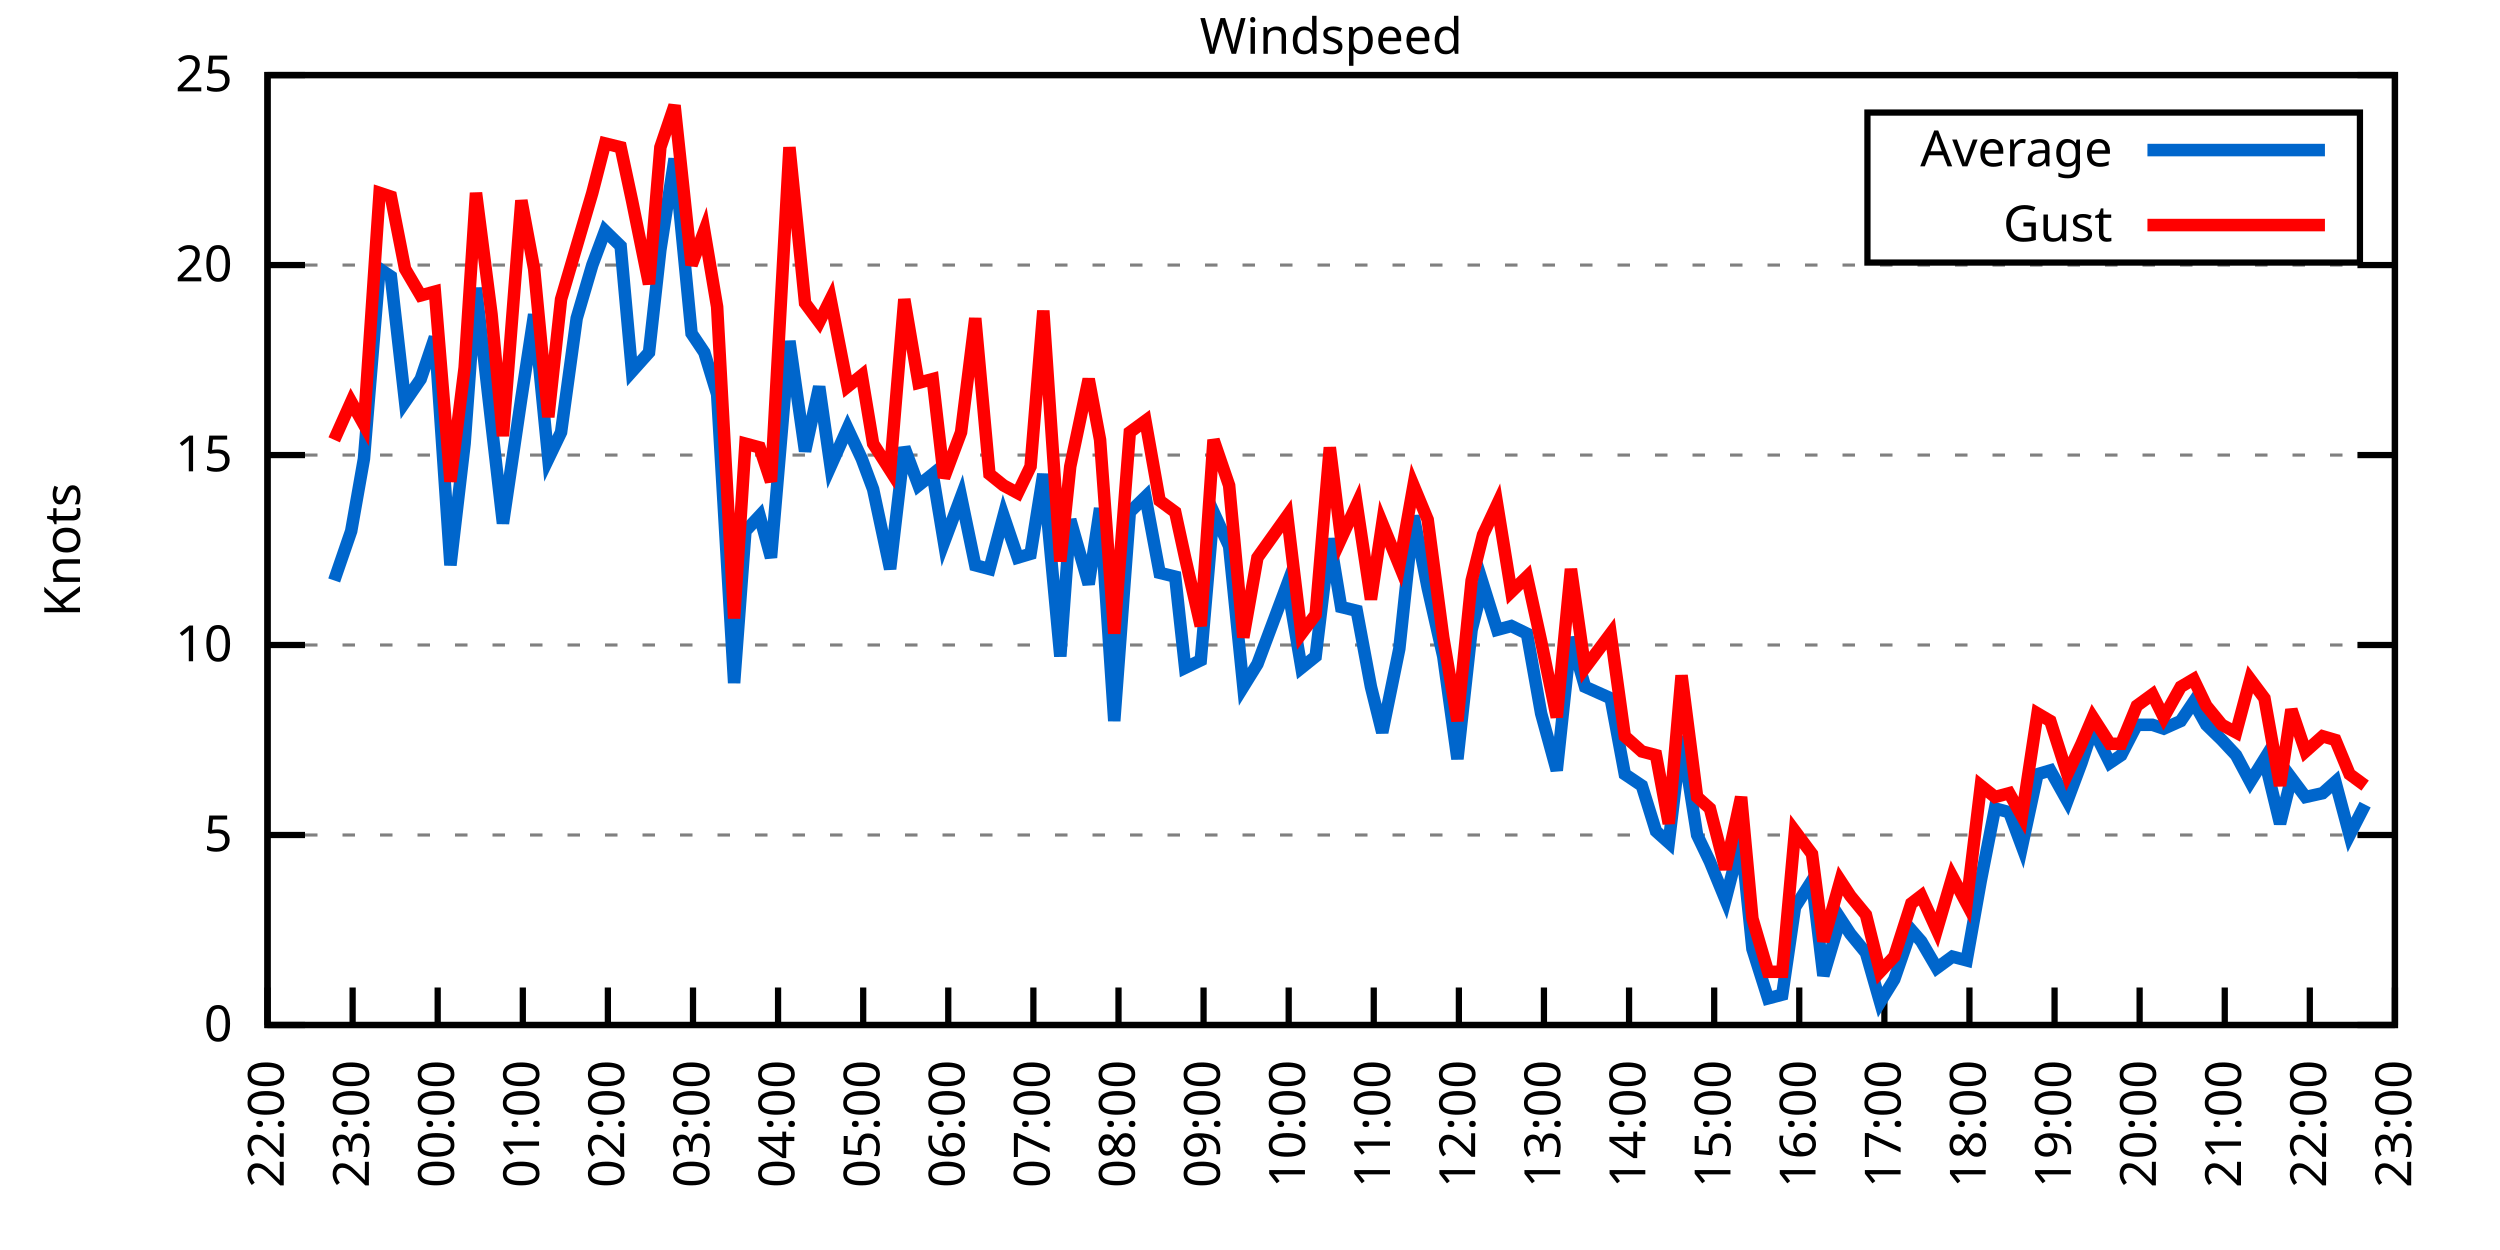
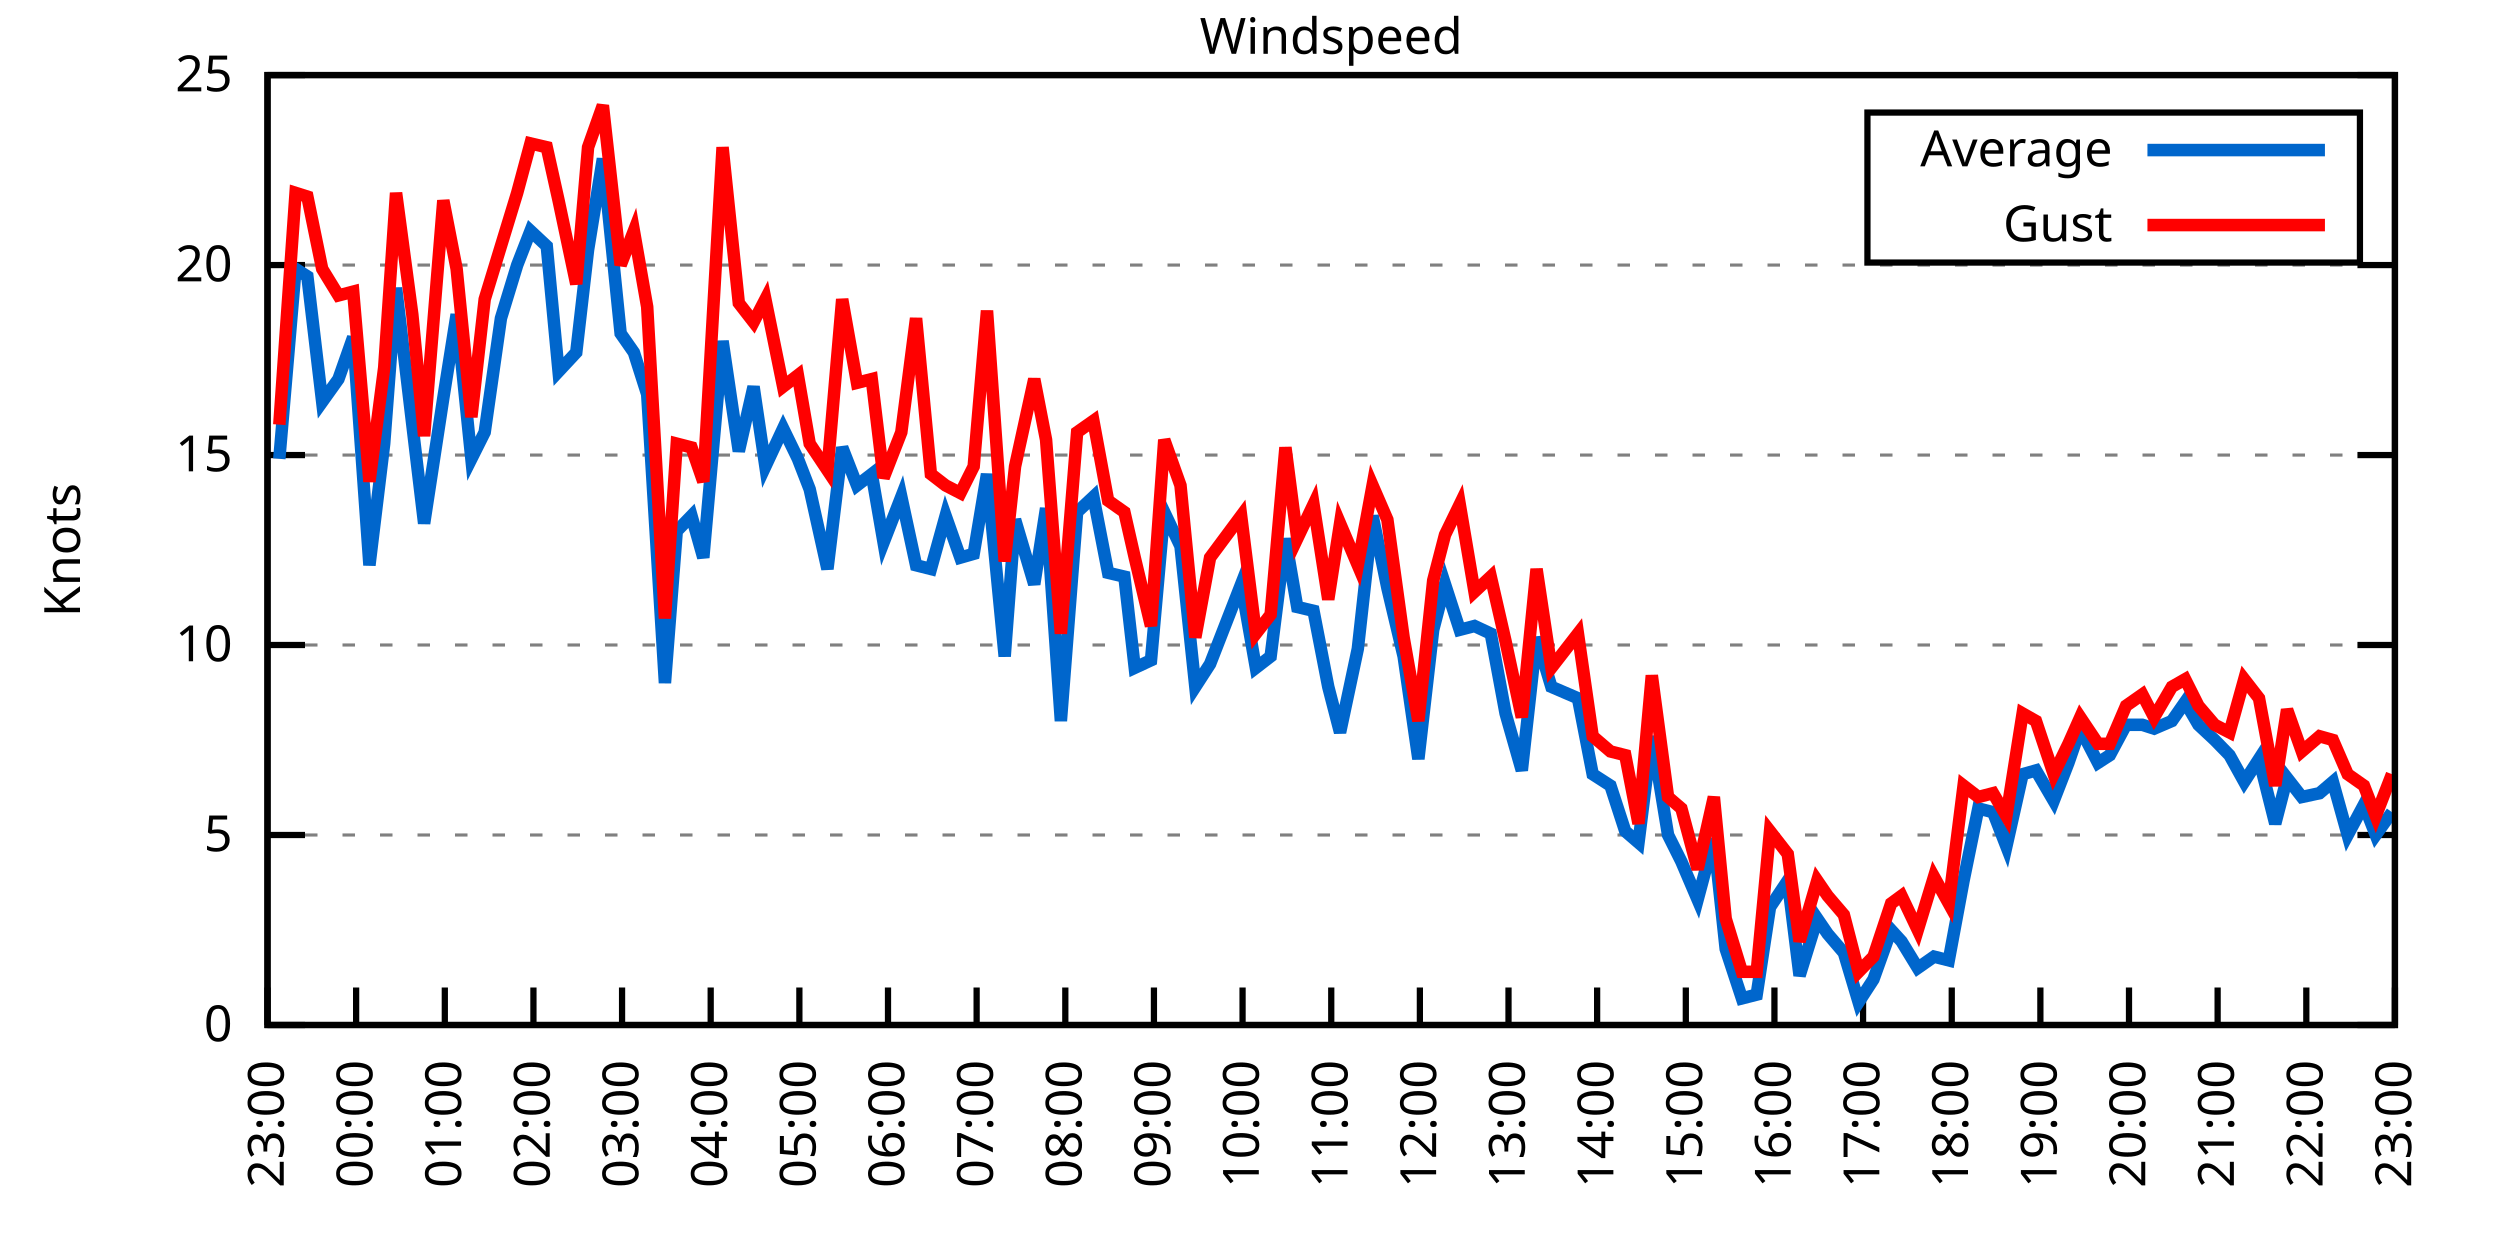
<svg xmlns="http://www.w3.org/2000/svg" xmlns:xlink="http://www.w3.org/1999/xlink" width="400" height="200" viewBox="0 0 400 200">
  <g id="gnuplot_canvas">
    <rect x="0" y="0" width="400" height="200" fill="none" />
    <defs>
      <circle id="gpDot" r="0.5" stroke-width="0.5" stroke="currentColor" />
      <path id="gpPt0" stroke-width="0.333" stroke="currentColor" d="M-1,0 h2 M0,-1 v2" />
      <path id="gpPt1" stroke-width="0.333" stroke="currentColor" d="M-1,-1 L1,1 M1,-1 L-1,1" />
      <path id="gpPt2" stroke-width="0.333" stroke="currentColor" d="M-1,0 L1,0 M0,-1 L0,1 M-1,-1 L1,1 M-1,1 L1,-1" />
      <rect id="gpPt3" stroke-width="0.333" stroke="currentColor" x="-1" y="-1" width="2" height="2" />
      <rect id="gpPt4" stroke-width="0.333" stroke="currentColor" fill="currentColor" x="-1" y="-1" width="2" height="2" />
      <circle id="gpPt5" stroke-width="0.333" stroke="currentColor" cx="0" cy="0" r="1" />
      <use xlink:href="#gpPt5" id="gpPt6" fill="currentColor" stroke="none" />
      <path id="gpPt7" stroke-width="0.333" stroke="currentColor" d="M0,-1.33 L-1.33,0.67 L1.33,0.67 z" />
      <use xlink:href="#gpPt7" id="gpPt8" fill="currentColor" stroke="none" />
      <use xlink:href="#gpPt7" id="gpPt9" stroke="currentColor" transform="rotate(180)" />
      <use xlink:href="#gpPt9" id="gpPt10" fill="currentColor" stroke="none" />
      <use xlink:href="#gpPt3" id="gpPt11" stroke="currentColor" transform="rotate(45)" />
      <use xlink:href="#gpPt11" id="gpPt12" fill="currentColor" stroke="none" />
      <path id="gpPt13" stroke-width="0.333" stroke="currentColor" d="M0,1.330 L1.265,0.411 L0.782,-1.067 L-0.782,-1.076 L-1.265,0.411 z" />
      <use xlink:href="#gpPt13" id="gpPt14" fill="currentColor" stroke="none" />
      <filter id="textbox" filterUnits="objectBoundingBox" x="0" y="0" height="1" width="1">
        <feFlood flood-color="white" flood-opacity="1" result="bgnd" />
        <feComposite in="SourceGraphic" in2="bgnd" operator="atop" />
      </filter>
      <filter id="greybox" filterUnits="objectBoundingBox" x="0" y="0" height="1" width="1">
        <feFlood flood-color="lightgrey" flood-opacity="1" result="grey" />
        <feComposite in="SourceGraphic" in2="grey" operator="atop" />
      </filter>
    </defs>
    <g fill="none" color="white" stroke="currentColor" stroke-width="1.00" stroke-linecap="butt" stroke-linejoin="miter">
</g>
    <g fill="none" color="black" stroke="currentColor" stroke-width="1.00" stroke-linecap="butt" stroke-linejoin="miter">
      <g stroke="none" shape-rendering="crispEdges">
        <polygon fill="rgb(255, 255, 255)" points="42.80,164.00 383.18,164.00 383.18,12.02 42.80,12.02 " />
      </g>
    </g>
    <g fill="none" color="black" stroke="currentColor" stroke-width="1.00" stroke-linecap="butt" stroke-linejoin="miter">
</g>
    <g fill="none" color="black" stroke="black" stroke-width="0.50" stroke-linecap="butt" stroke-linejoin="miter">
</g>
    <g fill="none" color="gray" stroke="currentColor" stroke-width="0.50" stroke-linecap="butt" stroke-linejoin="miter">
      <path stroke="gray" stroke-dasharray="2,4" class="gridline" d="M42.80,164.00 L383.19,164.00  " />
    </g>
    <g fill="none" color="gray" stroke="gray" stroke-width="1.00" stroke-linecap="butt" stroke-linejoin="miter">
</g>
    <g fill="none" color="black" stroke="currentColor" stroke-width="1.00" stroke-linecap="butt" stroke-linejoin="miter">
      <path stroke="black" d="M42.80,164.00 L48.80,164.00 M383.19,164.00 L377.19,164.00  " />
      <g transform="translate(37.20,166.60)" stroke="none" fill="black" font-family="Sans" font-size="8.00" text-anchor="end">
        <text>
          <tspan font-family="Sans"> 0</tspan>
        </text>
      </g>
    </g>
    <g fill="none" color="black" stroke="currentColor" stroke-width="1.00" stroke-linecap="butt" stroke-linejoin="miter">
</g>
    <g fill="none" color="black" stroke="black" stroke-width="0.50" stroke-linecap="butt" stroke-linejoin="miter">
</g>
    <g fill="none" color="gray" stroke="currentColor" stroke-width="0.50" stroke-linecap="butt" stroke-linejoin="miter">
      <path stroke="gray" stroke-dasharray="2,4" class="gridline" d="M42.80,133.60 L383.19,133.60  " />
    </g>
    <g fill="none" color="gray" stroke="gray" stroke-width="1.00" stroke-linecap="butt" stroke-linejoin="miter">
</g>
    <g fill="none" color="black" stroke="currentColor" stroke-width="1.00" stroke-linecap="butt" stroke-linejoin="miter">
      <path stroke="black" d="M42.80,133.60 L48.80,133.60 M383.19,133.60 L377.19,133.60  " />
      <g transform="translate(37.20,136.20)" stroke="none" fill="black" font-family="Sans" font-size="8.00" text-anchor="end">
        <text>
          <tspan font-family="Sans"> 5</tspan>
        </text>
      </g>
    </g>
    <g fill="none" color="black" stroke="currentColor" stroke-width="1.00" stroke-linecap="butt" stroke-linejoin="miter">
</g>
    <g fill="none" color="black" stroke="black" stroke-width="0.50" stroke-linecap="butt" stroke-linejoin="miter">
</g>
    <g fill="none" color="gray" stroke="currentColor" stroke-width="0.50" stroke-linecap="butt" stroke-linejoin="miter">
      <path stroke="gray" stroke-dasharray="2,4" class="gridline" d="M42.80,103.20 L383.19,103.20  " />
    </g>
    <g fill="none" color="gray" stroke="gray" stroke-width="1.00" stroke-linecap="butt" stroke-linejoin="miter">
</g>
    <g fill="none" color="black" stroke="currentColor" stroke-width="1.00" stroke-linecap="butt" stroke-linejoin="miter">
      <path stroke="black" d="M42.80,103.20 L48.80,103.20 M383.19,103.20 L377.19,103.20  " />
      <g transform="translate(37.20,105.80)" stroke="none" fill="black" font-family="Sans" font-size="8.00" text-anchor="end">
        <text>
          <tspan font-family="Sans"> 10</tspan>
        </text>
      </g>
    </g>
    <g fill="none" color="black" stroke="currentColor" stroke-width="1.00" stroke-linecap="butt" stroke-linejoin="miter">
</g>
    <g fill="none" color="black" stroke="black" stroke-width="0.50" stroke-linecap="butt" stroke-linejoin="miter">
</g>
    <g fill="none" color="gray" stroke="currentColor" stroke-width="0.50" stroke-linecap="butt" stroke-linejoin="miter">
      <path stroke="gray" stroke-dasharray="2,4" class="gridline" d="M42.80,72.81 L383.19,72.81  " />
    </g>
    <g fill="none" color="gray" stroke="gray" stroke-width="1.00" stroke-linecap="butt" stroke-linejoin="miter">
</g>
    <g fill="none" color="black" stroke="currentColor" stroke-width="1.00" stroke-linecap="butt" stroke-linejoin="miter">
      <path stroke="black" d="M42.80,72.81 L48.80,72.81 M383.19,72.81 L377.19,72.81  " />
      <g transform="translate(37.20,75.41)" stroke="none" fill="black" font-family="Sans" font-size="8.00" text-anchor="end">
        <text>
          <tspan font-family="Sans"> 15</tspan>
        </text>
      </g>
    </g>
    <g fill="none" color="black" stroke="currentColor" stroke-width="1.00" stroke-linecap="butt" stroke-linejoin="miter">
</g>
    <g fill="none" color="black" stroke="black" stroke-width="0.50" stroke-linecap="butt" stroke-linejoin="miter">
</g>
    <g fill="none" color="gray" stroke="currentColor" stroke-width="0.50" stroke-linecap="butt" stroke-linejoin="miter">
      <path stroke="gray" stroke-dasharray="2,4" class="gridline" d="M42.80,42.41 L383.19,42.41  " />
    </g>
    <g fill="none" color="gray" stroke="gray" stroke-width="1.00" stroke-linecap="butt" stroke-linejoin="miter">
</g>
    <g fill="none" color="black" stroke="currentColor" stroke-width="1.00" stroke-linecap="butt" stroke-linejoin="miter">
      <path stroke="black" d="M42.80,42.41 L48.80,42.41 M383.19,42.41 L377.19,42.41  " />
      <g transform="translate(37.20,45.01)" stroke="none" fill="black" font-family="Sans" font-size="8.00" text-anchor="end">
        <text>
          <tspan font-family="Sans"> 20</tspan>
        </text>
      </g>
    </g>
    <g fill="none" color="black" stroke="currentColor" stroke-width="1.00" stroke-linecap="butt" stroke-linejoin="miter">
</g>
    <g fill="none" color="black" stroke="black" stroke-width="0.50" stroke-linecap="butt" stroke-linejoin="miter">
</g>
    <g fill="none" color="gray" stroke="currentColor" stroke-width="0.50" stroke-linecap="butt" stroke-linejoin="miter">
      <path stroke="gray" stroke-dasharray="2,4" class="gridline" d="M42.80,12.01 L383.19,12.01  " />
    </g>
    <g fill="none" color="gray" stroke="gray" stroke-width="1.00" stroke-linecap="butt" stroke-linejoin="miter">
</g>
    <g fill="none" color="black" stroke="currentColor" stroke-width="1.00" stroke-linecap="butt" stroke-linejoin="miter">
      <path stroke="black" d="M42.80,12.01 L48.80,12.01 M383.19,12.01 L377.19,12.01  " />
      <g transform="translate(37.20,14.61)" stroke="none" fill="black" font-family="Sans" font-size="8.00" text-anchor="end">
        <text>
          <tspan font-family="Sans"> 25</tspan>
        </text>
      </g>
    </g>
    <g fill="none" color="black" stroke="currentColor" stroke-width="1.00" stroke-linecap="butt" stroke-linejoin="miter">
      <path stroke="black" d="M42.80,164.00 L42.80,158.00  " />
      <g transform="translate(45.40,169.60) rotate(270.00)" stroke="none" fill="black" font-family="Sans" font-size="8.00" text-anchor="end">
        <text>
-           <tspan font-family="Sans">22:00</tspan>
-         </text>
-       </g>
-     </g>
-     <g fill="none" color="black" stroke="currentColor" stroke-width="1.00" stroke-linecap="butt" stroke-linejoin="miter">
-       <path stroke="black" d="M56.42,164.00 L56.42,158.00  " />
-       <g transform="translate(59.02,169.60) rotate(270.00)" stroke="none" fill="black" font-family="Sans" font-size="8.00" text-anchor="end">
-         <text>
          <tspan font-family="Sans">23:00</tspan>
        </text>
      </g>
    </g>
    <g fill="none" color="black" stroke="currentColor" stroke-width="1.00" stroke-linecap="butt" stroke-linejoin="miter">
-       <path stroke="black" d="M70.03,164.00 L70.03,158.00  " />
-       <g transform="translate(72.63,169.60) rotate(270.00)" stroke="none" fill="black" font-family="Sans" font-size="8.00" text-anchor="end">
+       <path stroke="black" d="M56.98,164.00 L56.98,158.00  " />
+       <g transform="translate(59.58,169.60) rotate(270.00)" stroke="none" fill="black" font-family="Sans" font-size="8.00" text-anchor="end">
        <text>
          <tspan font-family="Sans">00:00</tspan>
        </text>
      </g>
    </g>
    <g fill="none" color="black" stroke="currentColor" stroke-width="1.00" stroke-linecap="butt" stroke-linejoin="miter">
-       <path stroke="black" d="M83.65,164.00 L83.65,158.00  " />
-       <g transform="translate(86.25,169.60) rotate(270.00)" stroke="none" fill="black" font-family="Sans" font-size="8.00" text-anchor="end">
+       <path stroke="black" d="M71.17,164.00 L71.17,158.00  " />
+       <g transform="translate(73.77,169.60) rotate(270.00)" stroke="none" fill="black" font-family="Sans" font-size="8.00" text-anchor="end">
        <text>
          <tspan font-family="Sans">01:00</tspan>
        </text>
      </g>
    </g>
    <g fill="none" color="black" stroke="currentColor" stroke-width="1.00" stroke-linecap="butt" stroke-linejoin="miter">
-       <path stroke="black" d="M97.26,164.00 L97.26,158.00  " />
-       <g transform="translate(99.86,169.60) rotate(270.00)" stroke="none" fill="black" font-family="Sans" font-size="8.00" text-anchor="end">
+       <path stroke="black" d="M85.35,164.00 L85.35,158.00  " />
+       <g transform="translate(87.95,169.60) rotate(270.00)" stroke="none" fill="black" font-family="Sans" font-size="8.00" text-anchor="end">
        <text>
          <tspan font-family="Sans">02:00</tspan>
        </text>
      </g>
    </g>
    <g fill="none" color="black" stroke="currentColor" stroke-width="1.00" stroke-linecap="butt" stroke-linejoin="miter">
-       <path stroke="black" d="M110.88,164.00 L110.88,158.00  " />
-       <g transform="translate(113.48,169.60) rotate(270.00)" stroke="none" fill="black" font-family="Sans" font-size="8.00" text-anchor="end">
+       <path stroke="black" d="M99.53,164.00 L99.53,158.00  " />
+       <g transform="translate(102.13,169.60) rotate(270.00)" stroke="none" fill="black" font-family="Sans" font-size="8.00" text-anchor="end">
        <text>
          <tspan font-family="Sans">03:00</tspan>
        </text>
      </g>
    </g>
    <g fill="none" color="black" stroke="currentColor" stroke-width="1.00" stroke-linecap="butt" stroke-linejoin="miter">
-       <path stroke="black" d="M124.49,164.00 L124.49,158.00  " />
-       <g transform="translate(127.09,169.60) rotate(270.00)" stroke="none" fill="black" font-family="Sans" font-size="8.00" text-anchor="end">
+       <path stroke="black" d="M113.71,164.00 L113.71,158.00  " />
+       <g transform="translate(116.31,169.60) rotate(270.00)" stroke="none" fill="black" font-family="Sans" font-size="8.00" text-anchor="end">
        <text>
          <tspan font-family="Sans">04:00</tspan>
        </text>
      </g>
    </g>
    <g fill="none" color="black" stroke="currentColor" stroke-width="1.00" stroke-linecap="butt" stroke-linejoin="miter">
-       <path stroke="black" d="M138.11,164.00 L138.11,158.00  " />
-       <g transform="translate(140.71,169.60) rotate(270.00)" stroke="none" fill="black" font-family="Sans" font-size="8.00" text-anchor="end">
+       <path stroke="black" d="M127.90,164.00 L127.90,158.00  " />
+       <g transform="translate(130.50,169.60) rotate(270.00)" stroke="none" fill="black" font-family="Sans" font-size="8.00" text-anchor="end">
        <text>
          <tspan font-family="Sans">05:00</tspan>
        </text>
      </g>
    </g>
    <g fill="none" color="black" stroke="currentColor" stroke-width="1.00" stroke-linecap="butt" stroke-linejoin="miter">
-       <path stroke="black" d="M151.72,164.00 L151.72,158.00  " />
-       <g transform="translate(154.32,169.60) rotate(270.00)" stroke="none" fill="black" font-family="Sans" font-size="8.00" text-anchor="end">
+       <path stroke="black" d="M142.08,164.00 L142.08,158.00  " />
+       <g transform="translate(144.68,169.60) rotate(270.00)" stroke="none" fill="black" font-family="Sans" font-size="8.00" text-anchor="end">
        <text>
          <tspan font-family="Sans">06:00</tspan>
        </text>
      </g>
    </g>
    <g fill="none" color="black" stroke="currentColor" stroke-width="1.00" stroke-linecap="butt" stroke-linejoin="miter">
-       <path stroke="black" d="M165.34,164.00 L165.34,158.00  " />
-       <g transform="translate(167.94,169.60) rotate(270.00)" stroke="none" fill="black" font-family="Sans" font-size="8.00" text-anchor="end">
+       <path stroke="black" d="M156.26,164.00 L156.26,158.00  " />
+       <g transform="translate(158.86,169.60) rotate(270.00)" stroke="none" fill="black" font-family="Sans" font-size="8.00" text-anchor="end">
        <text>
          <tspan font-family="Sans">07:00</tspan>
        </text>
      </g>
    </g>
    <g fill="none" color="black" stroke="currentColor" stroke-width="1.00" stroke-linecap="butt" stroke-linejoin="miter">
-       <path stroke="black" d="M178.96,164.00 L178.96,158.00  " />
-       <g transform="translate(181.56,169.60) rotate(270.00)" stroke="none" fill="black" font-family="Sans" font-size="8.00" text-anchor="end">
+       <path stroke="black" d="M170.45,164.00 L170.45,158.00  " />
+       <g transform="translate(173.05,169.60) rotate(270.00)" stroke="none" fill="black" font-family="Sans" font-size="8.00" text-anchor="end">
        <text>
          <tspan font-family="Sans">08:00</tspan>
        </text>
      </g>
    </g>
    <g fill="none" color="black" stroke="currentColor" stroke-width="1.00" stroke-linecap="butt" stroke-linejoin="miter">
-       <path stroke="black" d="M192.57,164.00 L192.57,158.00  " />
-       <g transform="translate(195.17,169.60) rotate(270.00)" stroke="none" fill="black" font-family="Sans" font-size="8.00" text-anchor="end">
+       <path stroke="black" d="M184.63,164.00 L184.63,158.00  " />
+       <g transform="translate(187.23,169.60) rotate(270.00)" stroke="none" fill="black" font-family="Sans" font-size="8.00" text-anchor="end">
        <text>
          <tspan font-family="Sans">09:00</tspan>
        </text>
      </g>
    </g>
    <g fill="none" color="black" stroke="currentColor" stroke-width="1.00" stroke-linecap="butt" stroke-linejoin="miter">
-       <path stroke="black" d="M206.19,164.00 L206.19,158.00  " />
-       <g transform="translate(208.79,169.60) rotate(270.00)" stroke="none" fill="black" font-family="Sans" font-size="8.00" text-anchor="end">
+       <path stroke="black" d="M198.81,164.00 L198.81,158.00  " />
+       <g transform="translate(201.41,169.60) rotate(270.00)" stroke="none" fill="black" font-family="Sans" font-size="8.00" text-anchor="end">
        <text>
          <tspan font-family="Sans">10:00</tspan>
        </text>
      </g>
    </g>
    <g fill="none" color="black" stroke="currentColor" stroke-width="1.00" stroke-linecap="butt" stroke-linejoin="miter">
-       <path stroke="black" d="M219.80,164.00 L219.80,158.00  " />
-       <g transform="translate(222.40,169.60) rotate(270.00)" stroke="none" fill="black" font-family="Sans" font-size="8.00" text-anchor="end">
+       <path stroke="black" d="M213.00,164.00 L213.00,158.00  " />
+       <g transform="translate(215.60,169.60) rotate(270.00)" stroke="none" fill="black" font-family="Sans" font-size="8.00" text-anchor="end">
        <text>
          <tspan font-family="Sans">11:00</tspan>
        </text>
      </g>
    </g>
    <g fill="none" color="black" stroke="currentColor" stroke-width="1.00" stroke-linecap="butt" stroke-linejoin="miter">
-       <path stroke="black" d="M233.42,164.00 L233.42,158.00  " />
-       <g transform="translate(236.02,169.60) rotate(270.00)" stroke="none" fill="black" font-family="Sans" font-size="8.00" text-anchor="end">
+       <path stroke="black" d="M227.18,164.00 L227.18,158.00  " />
+       <g transform="translate(229.78,169.60) rotate(270.00)" stroke="none" fill="black" font-family="Sans" font-size="8.00" text-anchor="end">
        <text>
          <tspan font-family="Sans">12:00</tspan>
        </text>
      </g>
    </g>
    <g fill="none" color="black" stroke="currentColor" stroke-width="1.00" stroke-linecap="butt" stroke-linejoin="miter">
-       <path stroke="black" d="M247.03,164.00 L247.03,158.00  " />
-       <g transform="translate(249.63,169.60) rotate(270.00)" stroke="none" fill="black" font-family="Sans" font-size="8.00" text-anchor="end">
+       <path stroke="black" d="M241.36,164.00 L241.36,158.00  " />
+       <g transform="translate(243.96,169.60) rotate(270.00)" stroke="none" fill="black" font-family="Sans" font-size="8.00" text-anchor="end">
        <text>
          <tspan font-family="Sans">13:00</tspan>
        </text>
      </g>
    </g>
    <g fill="none" color="black" stroke="currentColor" stroke-width="1.00" stroke-linecap="butt" stroke-linejoin="miter">
-       <path stroke="black" d="M260.65,164.00 L260.65,158.00  " />
-       <g transform="translate(263.25,169.60) rotate(270.00)" stroke="none" fill="black" font-family="Sans" font-size="8.00" text-anchor="end">
+       <path stroke="black" d="M255.54,164.00 L255.54,158.00  " />
+       <g transform="translate(258.14,169.60) rotate(270.00)" stroke="none" fill="black" font-family="Sans" font-size="8.00" text-anchor="end">
        <text>
          <tspan font-family="Sans">14:00</tspan>
        </text>
      </g>
    </g>
    <g fill="none" color="black" stroke="currentColor" stroke-width="1.00" stroke-linecap="butt" stroke-linejoin="miter">
-       <path stroke="black" d="M274.27,164.00 L274.27,158.00  " />
-       <g transform="translate(276.87,169.60) rotate(270.00)" stroke="none" fill="black" font-family="Sans" font-size="8.00" text-anchor="end">
+       <path stroke="black" d="M269.73,164.00 L269.73,158.00  " />
+       <g transform="translate(272.33,169.60) rotate(270.00)" stroke="none" fill="black" font-family="Sans" font-size="8.00" text-anchor="end">
        <text>
          <tspan font-family="Sans">15:00</tspan>
        </text>
      </g>
    </g>
    <g fill="none" color="black" stroke="currentColor" stroke-width="1.00" stroke-linecap="butt" stroke-linejoin="miter">
-       <path stroke="black" d="M287.88,164.00 L287.88,158.00  " />
-       <g transform="translate(290.48,169.60) rotate(270.00)" stroke="none" fill="black" font-family="Sans" font-size="8.00" text-anchor="end">
+       <path stroke="black" d="M283.91,164.00 L283.91,158.00  " />
+       <g transform="translate(286.51,169.60) rotate(270.00)" stroke="none" fill="black" font-family="Sans" font-size="8.00" text-anchor="end">
        <text>
          <tspan font-family="Sans">16:00</tspan>
        </text>
      </g>
    </g>
    <g fill="none" color="black" stroke="currentColor" stroke-width="1.00" stroke-linecap="butt" stroke-linejoin="miter">
-       <path stroke="black" d="M301.50,164.00 L301.50,158.00  " />
-       <g transform="translate(304.10,169.60) rotate(270.00)" stroke="none" fill="black" font-family="Sans" font-size="8.00" text-anchor="end">
+       <path stroke="black" d="M298.09,164.00 L298.09,158.00  " />
+       <g transform="translate(300.69,169.60) rotate(270.00)" stroke="none" fill="black" font-family="Sans" font-size="8.00" text-anchor="end">
        <text>
          <tspan font-family="Sans">17:00</tspan>
        </text>
      </g>
    </g>
    <g fill="none" color="black" stroke="currentColor" stroke-width="1.00" stroke-linecap="butt" stroke-linejoin="miter">
-       <path stroke="black" d="M315.11,164.00 L315.11,158.00  " />
-       <g transform="translate(317.71,169.60) rotate(270.00)" stroke="none" fill="black" font-family="Sans" font-size="8.00" text-anchor="end">
+       <path stroke="black" d="M312.28,164.00 L312.28,158.00  " />
+       <g transform="translate(314.88,169.60) rotate(270.00)" stroke="none" fill="black" font-family="Sans" font-size="8.00" text-anchor="end">
        <text>
          <tspan font-family="Sans">18:00</tspan>
        </text>
      </g>
    </g>
    <g fill="none" color="black" stroke="currentColor" stroke-width="1.00" stroke-linecap="butt" stroke-linejoin="miter">
-       <path stroke="black" d="M328.73,164.00 L328.73,158.00  " />
-       <g transform="translate(331.33,169.60) rotate(270.00)" stroke="none" fill="black" font-family="Sans" font-size="8.00" text-anchor="end">
+       <path stroke="black" d="M326.46,164.00 L326.46,158.00  " />
+       <g transform="translate(329.06,169.60) rotate(270.00)" stroke="none" fill="black" font-family="Sans" font-size="8.00" text-anchor="end">
        <text>
          <tspan font-family="Sans">19:00</tspan>
        </text>
      </g>
    </g>
    <g fill="none" color="black" stroke="currentColor" stroke-width="1.00" stroke-linecap="butt" stroke-linejoin="miter">
-       <path stroke="black" d="M342.34,164.00 L342.34,158.00  " />
-       <g transform="translate(344.94,169.60) rotate(270.00)" stroke="none" fill="black" font-family="Sans" font-size="8.00" text-anchor="end">
+       <path stroke="black" d="M340.64,164.00 L340.64,158.00  " />
+       <g transform="translate(343.24,169.60) rotate(270.00)" stroke="none" fill="black" font-family="Sans" font-size="8.00" text-anchor="end">
        <text>
          <tspan font-family="Sans">20:00</tspan>
        </text>
      </g>
    </g>
    <g fill="none" color="black" stroke="currentColor" stroke-width="1.00" stroke-linecap="butt" stroke-linejoin="miter">
-       <path stroke="black" d="M355.96,164.00 L355.96,158.00  " />
-       <g transform="translate(358.56,169.60) rotate(270.00)" stroke="none" fill="black" font-family="Sans" font-size="8.00" text-anchor="end">
+       <path stroke="black" d="M354.82,164.00 L354.82,158.00  " />
+       <g transform="translate(357.42,169.60) rotate(270.00)" stroke="none" fill="black" font-family="Sans" font-size="8.00" text-anchor="end">
        <text>
          <tspan font-family="Sans">21:00</tspan>
        </text>
      </g>
    </g>
    <g fill="none" color="black" stroke="currentColor" stroke-width="1.00" stroke-linecap="butt" stroke-linejoin="miter">
-       <path stroke="black" d="M369.57,164.00 L369.57,158.00  " />
-       <g transform="translate(372.17,169.60) rotate(270.00)" stroke="none" fill="black" font-family="Sans" font-size="8.00" text-anchor="end">
+       <path stroke="black" d="M369.01,164.00 L369.01,158.00  " />
+       <g transform="translate(371.61,169.60) rotate(270.00)" stroke="none" fill="black" font-family="Sans" font-size="8.00" text-anchor="end">
        <text>
          <tspan font-family="Sans">22:00</tspan>
        </text>
      </g>
    </g>
    <g fill="none" color="black" stroke="currentColor" stroke-width="1.00" stroke-linecap="butt" stroke-linejoin="miter">
      <path stroke="black" d="M383.19,164.00 L383.19,158.00  " />
      <g transform="translate(385.79,169.60) rotate(270.00)" stroke="none" fill="black" font-family="Sans" font-size="8.00" text-anchor="end">
        <text>
          <tspan font-family="Sans">23:00</tspan>
        </text>
      </g>
    </g>
    <g fill="none" color="black" stroke="currentColor" stroke-width="1.00" stroke-linecap="butt" stroke-linejoin="miter">
</g>
    <g fill="none" color="black" stroke="currentColor" stroke-width="1.00" stroke-linecap="butt" stroke-linejoin="miter">
      <path stroke="black" d="M42.80,12.01 L42.80,164.00 L383.19,164.00 L383.19,12.01 L42.80,12.01 Z  " />
    </g>
    <g fill="none" color="black" stroke="currentColor" stroke-width="1.00" stroke-linecap="butt" stroke-linejoin="miter">
</g>
    <g fill="none" color="black" stroke="currentColor" stroke-width="1.00" stroke-linecap="butt" stroke-linejoin="miter">
      <path stroke="black" d="M298.79,42.01 L298.79,18.01 L377.59,18.01 L377.59,42.01 L298.79,42.01 Z  " />
    </g>
    <g id="Windspeed_plot_1">
      <g fill="none" color="white" stroke="black" stroke-width="2.00" stroke-linecap="butt" stroke-linejoin="miter">
</g>
      <g fill="none" color="black" stroke="currentColor" stroke-width="2.00" stroke-linecap="butt" stroke-linejoin="miter">
        <g transform="translate(337.99,26.61)" stroke="none" fill="black" font-family="Sans" font-size="8.00" text-anchor="end">
          <text>
            <tspan font-family="Sans">Average</tspan>
          </text>
        </g>
      </g>
      <g fill="none" color="black" stroke="currentColor" stroke-width="2.00" stroke-linecap="butt" stroke-linejoin="miter">
-         <path stroke="rgb(  0, 102, 204)" d="M343.59,24.01 L371.99,24.01 M53.47,92.87 L56.19,84.97 L58.23,73.41 L60.73,43.02 L62.54,44.23 L64.81,64.29   L67.31,60.65 L69.58,53.96 L72.07,90.44 L74.34,70.98 L76.16,46.06 L78.65,67.94 L80.47,83.75 L83.42,63.69   L85.46,50.31 L87.73,73.41 L89.77,69.16 L92.27,50.92 L94.77,42.41 L96.81,36.94 L99.30,39.37 L101.12,59.43   L103.84,56.39 L105.66,39.98 L107.93,25.39 L110.65,53.35 L112.69,56.39 L114.74,63.08 L117.46,109.28 L119.27,84.97   L121.54,82.53 L123.36,89.22 L126.31,54.57 L128.81,72.20 L131.07,61.86 L132.89,74.63 L135.61,68.55 L137.88,73.41   L139.70,78.28 L142.42,91.04 L144.69,71.59 L146.96,77.67 L149.23,75.85 L151.04,86.79 L153.77,79.49 L156.04,90.44   L158.31,91.04 L160.57,82.53 L162.84,89.22 L164.89,88.61 L166.93,75.85 L169.65,105.03 L171.24,83.14 L174.19,93.48   L176.01,81.32 L178.28,115.36 L180.77,81.93 L183.27,79.49 L185.54,91.65 L188.03,92.26 L189.62,106.85 L192.12,105.64   L194.16,81.93 L196.66,87.40 L198.93,109.89 L201.19,106.24 L205.96,93.48 L208.23,106.85 L210.50,105.03 L212.77,86.18   L214.58,97.12 L217.08,97.73 L219.35,109.89 L221.16,117.19 L223.89,103.81 L226.16,82.53 L228.43,94.08 L230.92,105.03   L233.19,121.44 L235.46,100.77 L237.28,93.48 L239.55,100.77 L241.81,100.16 L244.31,101.38 L246.58,114.15 L249.08,123.27   L251.35,101.99 L253.61,109.89 L257.70,111.72 L259.97,123.87 L262.69,125.70 L264.96,132.99 L267.00,134.82 L269.05,117.80   L271.54,133.60 L273.58,137.86 L276.08,143.94 L278.58,134.21 L280.39,151.84 L282.89,159.74 L285.16,159.14 L287.20,145.15   L289.92,140.90 L291.74,156.10 L294.46,146.98 L296.05,149.41 L298.55,152.45 L300.82,160.35 L303.08,156.70 L305.81,148.80   L307.40,150.62 L309.89,154.88 L312.39,153.06 L314.66,153.66 L316.93,140.90 L319.20,129.35 L321.47,129.95 L323.51,135.43   L326.00,123.87 L328.05,123.27 L330.77,128.13 L333.04,122.05 L334.85,116.58 L337.58,122.05 L339.39,120.83 L341.89,115.97   L344.39,115.97 L346.20,116.58 L348.92,115.36 L350.97,112.32 L353.01,115.97 L355.50,118.40 L357.77,120.83 L360.04,125.09   L362.31,121.44 L364.81,131.78 L366.62,124.48 L368.89,127.52 L371.62,126.91 L373.66,125.09 L375.93,133.60 L378.42,128.74    " />
+         <path stroke="rgb(  0, 102, 204)" d="M343.59,24.01 L371.99,24.01 M44.69,73.41 L47.29,43.02 L49.18,44.23 L51.55,64.29 L54.15,60.65 L56.51,53.96   L59.11,90.44 L61.47,70.98 L63.37,46.06 L65.97,67.94 L67.86,83.75 L70.93,63.69 L73.06,50.31 L75.42,73.41   L77.55,69.16 L80.15,50.92 L82.75,42.41 L84.88,36.94 L87.48,39.37 L89.37,59.43 L92.20,56.39 L94.09,39.98   L96.46,25.39 L99.30,53.35 L101.42,56.39 L103.55,63.08 L106.39,109.28 L108.28,84.97 L110.64,82.53 L112.53,89.22   L115.61,54.57 L118.21,72.20 L120.57,61.86 L122.46,74.63 L125.30,68.55 L127.66,73.41 L129.55,78.28 L132.39,91.04   L134.75,71.59 L137.12,77.67 L139.48,75.85 L141.37,86.79 L144.21,79.49 L146.57,90.44 L148.94,91.04 L151.30,82.53   L153.66,89.22 L155.79,88.61 L157.92,75.85 L160.75,105.03 L162.41,83.14 L165.48,93.48 L167.37,81.32 L169.74,115.36   L172.34,81.93 L174.94,79.49 L177.30,91.65 L179.90,92.26 L181.56,106.85 L184.16,105.64 L186.28,81.93 L188.88,87.40   L191.25,109.89 L193.61,106.24 L198.58,93.48 L200.94,106.85 L203.30,105.03 L205.67,86.18 L207.56,97.12 L210.16,97.73   L212.52,109.89 L214.41,117.19 L217.25,103.81 L219.61,82.53 L221.98,94.08 L224.58,105.03 L226.94,121.44 L229.31,100.77   L231.20,93.48 L233.56,100.77 L235.92,100.16 L238.52,101.38 L240.89,114.15 L243.49,123.27 L245.85,101.99 L248.22,109.89   L252.47,111.72 L254.83,123.87 L257.67,125.70 L260.04,132.99 L262.16,134.82 L264.29,117.80 L266.89,133.60 L269.02,137.86   L271.62,143.94 L274.22,134.21 L276.11,151.84 L278.71,159.74 L281.07,159.14 L283.20,145.15 L286.04,140.90 L287.93,156.10   L290.76,146.98 L292.42,149.41 L295.02,152.45 L297.38,160.35 L299.75,156.70 L302.58,148.80 L304.24,150.62 L306.84,154.88   L309.44,153.06 L311.80,153.66 L314.17,140.90 L316.53,129.35 L318.89,129.95 L321.02,135.43 L323.62,123.87 L325.75,123.27   L328.59,128.13 L330.95,122.05 L332.84,116.58 L335.68,122.05 L337.57,120.83 L340.17,115.97 L342.77,115.97 L344.66,116.58   L347.50,115.36 L349.62,112.32 L351.75,115.97 L354.35,118.40 L356.72,120.83 L359.08,125.09 L361.44,121.44 L364.04,131.78   L365.93,124.48 L368.30,127.52 L371.13,126.91 L373.26,125.09 L375.63,133.60 L378.23,128.74 L380.12,133.60 L382.72,129.95    " />
      </g>
    </g>
    <g id="Windspeed_plot_2">
      <g fill="none" color="black" stroke="currentColor" stroke-width="2.00" stroke-linecap="butt" stroke-linejoin="miter">
        <g transform="translate(337.99,38.61)" stroke="none" fill="black" font-family="Sans" font-size="8.00" text-anchor="end">
          <text>
            <tspan font-family="Sans">Gust</tspan>
          </text>
        </g>
      </g>
      <g fill="none" color="black" stroke="currentColor" stroke-width="2.00" stroke-linecap="butt" stroke-linejoin="miter">
-         <path stroke="rgb(255,   0,   0)" d="M343.59,36.01 L371.99,36.01 M53.47,70.37 L56.19,64.29 L58.23,67.94 L60.73,30.86 L62.54,31.46 L64.81,43.02   L67.31,47.27 L69.58,46.66 L72.07,77.06 L74.34,58.82 L76.16,30.86 L78.65,50.31 L80.47,69.77 L83.42,32.07   L85.46,43.02 L87.73,66.73 L89.77,47.88 L92.27,39.37 L94.77,30.86 L96.81,22.95 L99.30,23.56 L101.12,32.07   L103.84,45.45 L105.66,23.56 L107.93,16.87 L110.65,42.41 L112.69,36.94 L114.74,49.10 L117.46,98.95 L119.27,70.98   L121.54,71.59 L123.36,77.06 L126.31,23.56 L128.81,48.49 L131.07,51.53 L132.89,47.88 L135.61,61.86 L137.88,60.04   L139.70,70.98 L142.42,75.24 L144.69,47.88 L146.96,61.25 L149.23,60.65 L151.04,76.45 L153.77,69.16 L156.04,50.92   L158.31,75.85 L160.57,77.67 L162.84,78.89 L164.89,74.63 L166.93,49.70 L169.65,89.83 L171.24,74.63 L174.19,60.65   L176.01,70.37 L178.28,101.38 L180.77,69.16 L183.27,67.33 L185.54,80.10 L188.03,81.93 L189.62,89.22 L192.12,100.16   L194.16,70.37 L196.66,77.67 L198.93,101.99 L201.19,89.22 L205.96,82.53 L208.23,101.38 L210.50,98.34 L212.77,71.59   L214.58,86.18 L217.08,80.71 L219.35,95.91 L221.16,83.75 L223.89,90.44 L226.16,77.67 L228.43,83.14 L230.92,101.99   L233.19,115.36 L235.46,92.87 L237.28,85.57 L239.55,80.71 L241.81,94.69 L244.31,92.26 L246.58,102.60 L249.08,114.76   L251.35,91.04 L253.61,106.85 L257.70,101.38 L259.97,117.80 L262.69,120.23 L264.96,120.83 L267.00,131.78 L269.05,108.07   L271.54,127.52 L273.58,129.35 L276.08,139.07 L278.58,127.52 L280.39,146.98 L282.89,155.49 L285.16,155.49 L287.20,132.99   L289.92,136.64 L291.74,150.62 L294.46,140.90 L296.05,143.33 L298.55,146.37 L300.82,155.49 L303.08,153.06 L305.81,144.55   L307.40,143.33 L309.89,148.80 L312.39,140.29 L314.66,144.55 L316.93,125.70 L319.20,127.52 L321.47,126.91 L323.51,130.56   L326.00,114.15 L328.05,115.36 L330.77,123.87 L333.04,119.01 L334.85,114.76 L337.58,119.01 L339.39,119.01 L341.89,112.93   L344.39,111.11 L346.20,114.76 L348.92,109.89 L350.97,108.68 L353.01,112.93 L355.50,115.97 L357.77,117.19 L360.04,108.68   L362.31,111.72 L364.81,125.70 L366.62,113.54 L368.89,120.23 L371.62,117.80 L373.66,118.40 L375.93,123.87 L378.42,125.70    " />
+         <path stroke="rgb(255,   0,   0)" d="M343.59,36.01 L371.99,36.01 M44.69,67.94 L47.29,30.86 L49.18,31.46 L51.55,43.02 L54.15,47.27 L56.51,46.66   L59.11,77.06 L61.47,58.82 L63.37,30.86 L65.97,50.31 L67.86,69.77 L70.93,32.07 L73.06,43.02 L75.42,66.73   L77.55,47.88 L80.15,39.37 L82.75,30.86 L84.88,22.95 L87.48,23.56 L89.37,32.07 L92.20,45.45 L94.09,23.56   L96.46,16.87 L99.30,42.41 L101.42,36.94 L103.55,49.10 L106.39,98.95 L108.28,70.98 L110.64,71.59 L112.53,77.06   L115.61,23.56 L118.21,48.49 L120.57,51.53 L122.46,47.88 L125.30,61.86 L127.66,60.04 L129.55,70.98 L132.39,75.24   L134.75,47.88 L137.12,61.25 L139.48,60.65 L141.37,76.45 L144.21,69.16 L146.57,50.92 L148.94,75.85 L151.30,77.67   L153.66,78.89 L155.79,74.63 L157.92,49.70 L160.75,89.83 L162.41,74.63 L165.48,60.65 L167.37,70.37 L169.74,101.38   L172.34,69.16 L174.94,67.33 L177.30,80.10 L179.90,81.93 L181.56,89.22 L184.16,100.16 L186.28,70.37 L188.88,77.67   L191.25,101.99 L193.61,89.22 L198.58,82.53 L200.94,101.38 L203.30,98.34 L205.67,71.59 L207.56,86.18 L210.16,80.71   L212.52,95.91 L214.41,83.75 L217.25,90.44 L219.61,77.67 L221.98,83.14 L224.58,101.99 L226.94,115.36 L229.31,92.87   L231.20,85.57 L233.56,80.71 L235.92,94.69 L238.52,92.26 L240.89,102.60 L243.49,114.76 L245.85,91.04 L248.22,106.85   L252.47,101.38 L254.83,117.80 L257.67,120.23 L260.04,120.83 L262.16,131.78 L264.29,108.07 L266.89,127.52 L269.02,129.35   L271.62,139.07 L274.22,127.52 L276.11,146.98 L278.71,155.49 L281.07,155.49 L283.20,132.99 L286.04,136.64 L287.93,150.62   L290.76,140.90 L292.42,143.33 L295.02,146.37 L297.38,155.49 L299.75,153.06 L302.58,144.55 L304.24,143.33 L306.84,148.80   L309.44,140.29 L311.80,144.55 L314.17,125.70 L316.53,127.52 L318.89,126.91 L321.02,130.56 L323.62,114.15 L325.75,115.36   L328.59,123.87 L330.95,119.01 L332.84,114.76 L335.68,119.01 L337.57,119.01 L340.17,112.93 L342.77,111.11 L344.66,114.76   L347.50,109.89 L349.62,108.68 L351.75,112.93 L354.35,115.97 L356.72,117.19 L359.08,108.68 L361.44,111.72 L364.04,125.70   L365.93,113.54 L368.30,120.23 L371.13,117.80 L373.26,118.40 L375.63,123.87 L378.23,125.70 L380.12,130.56 L382.72,123.87    " />
      </g>
    </g>
    <g fill="none" color="black" stroke="currentColor" stroke-width="2.00" stroke-linecap="butt" stroke-linejoin="miter">
</g>
    <g fill="none" color="black" stroke="black" stroke-width="1.00" stroke-linecap="butt" stroke-linejoin="miter">
</g>
    <g fill="none" color="black" stroke="currentColor" stroke-width="1.00" stroke-linecap="butt" stroke-linejoin="miter">
      <path stroke="black" d="M42.80,12.01 L42.80,164.00 L383.19,164.00 L383.19,12.01 L42.80,12.01 Z  " />
      <g transform="translate(12.80,88.01) rotate(270.00)" stroke="none" fill="black" font-family="Sans" font-size="8.00" text-anchor="middle">
        <text>
          <tspan font-family="Sans">Knots</tspan>
        </text>
      </g>
    </g>
    <g fill="none" color="black" stroke="currentColor" stroke-width="1.00" stroke-linecap="butt" stroke-linejoin="miter">
</g>
    <g fill="none" color="black" stroke="currentColor" stroke-width="1.00" stroke-linecap="butt" stroke-linejoin="miter">
      <g transform="translate(212.99,8.61)" stroke="none" fill="black" font-family="Sans" font-size="8.00" text-anchor="middle">
        <text>
          <tspan font-family="Sans">Windspeed</tspan>
        </text>
      </g>
    </g>
    <g fill="none" color="black" stroke="currentColor" stroke-width="1.00" stroke-linecap="butt" stroke-linejoin="miter">
</g>
  </g>
</svg>
